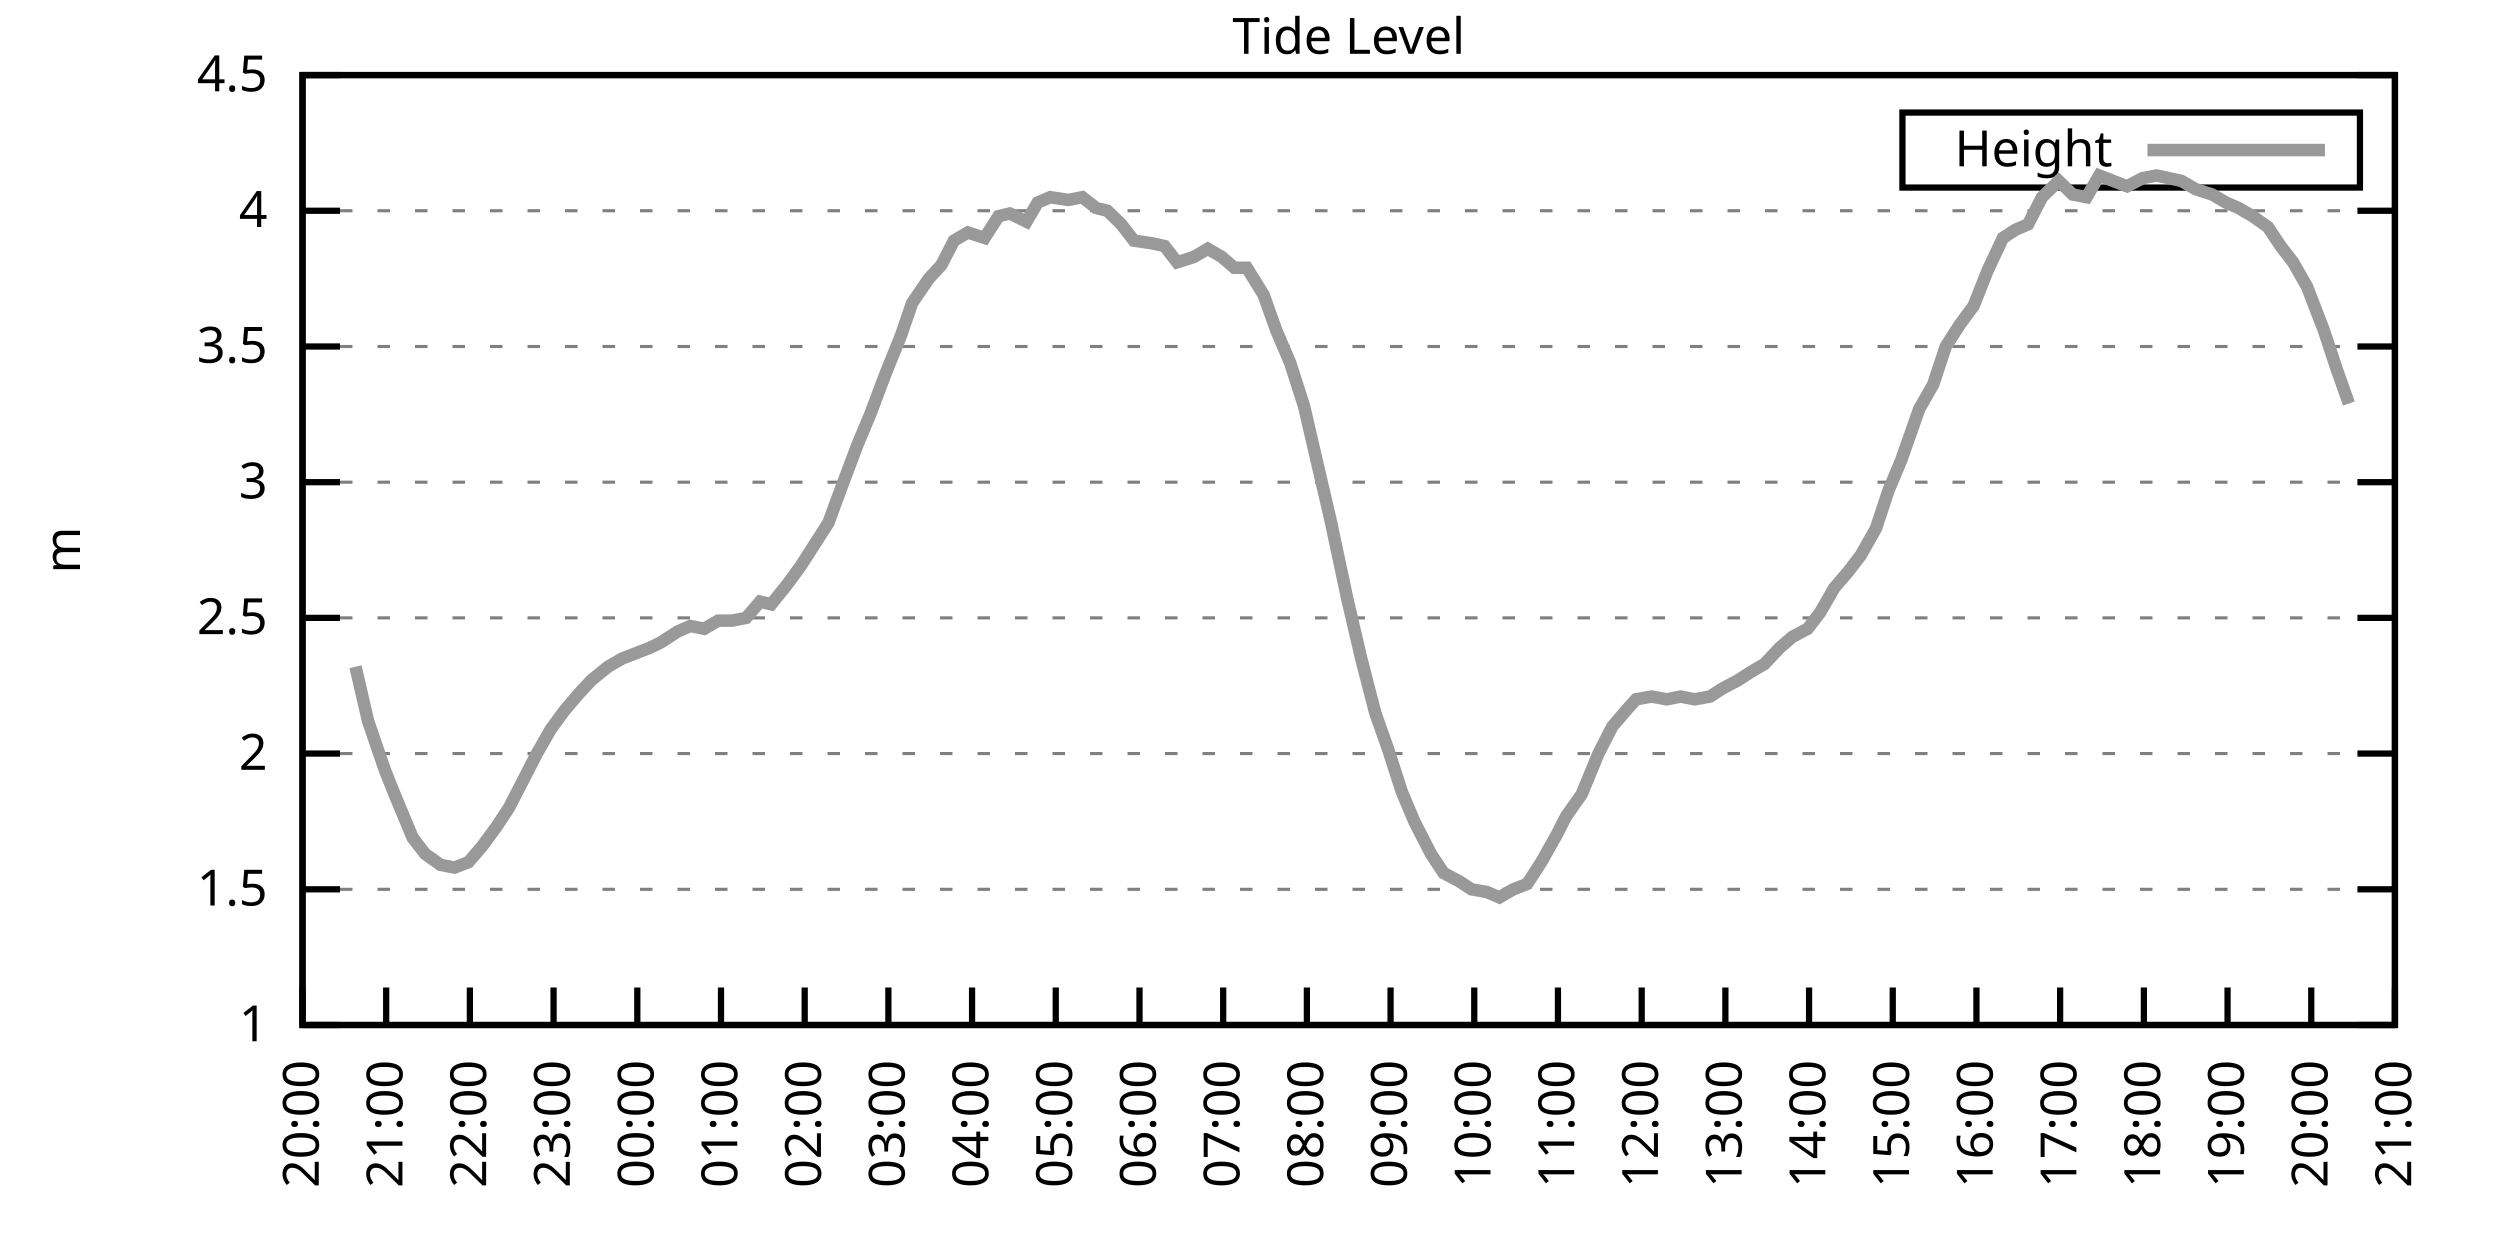
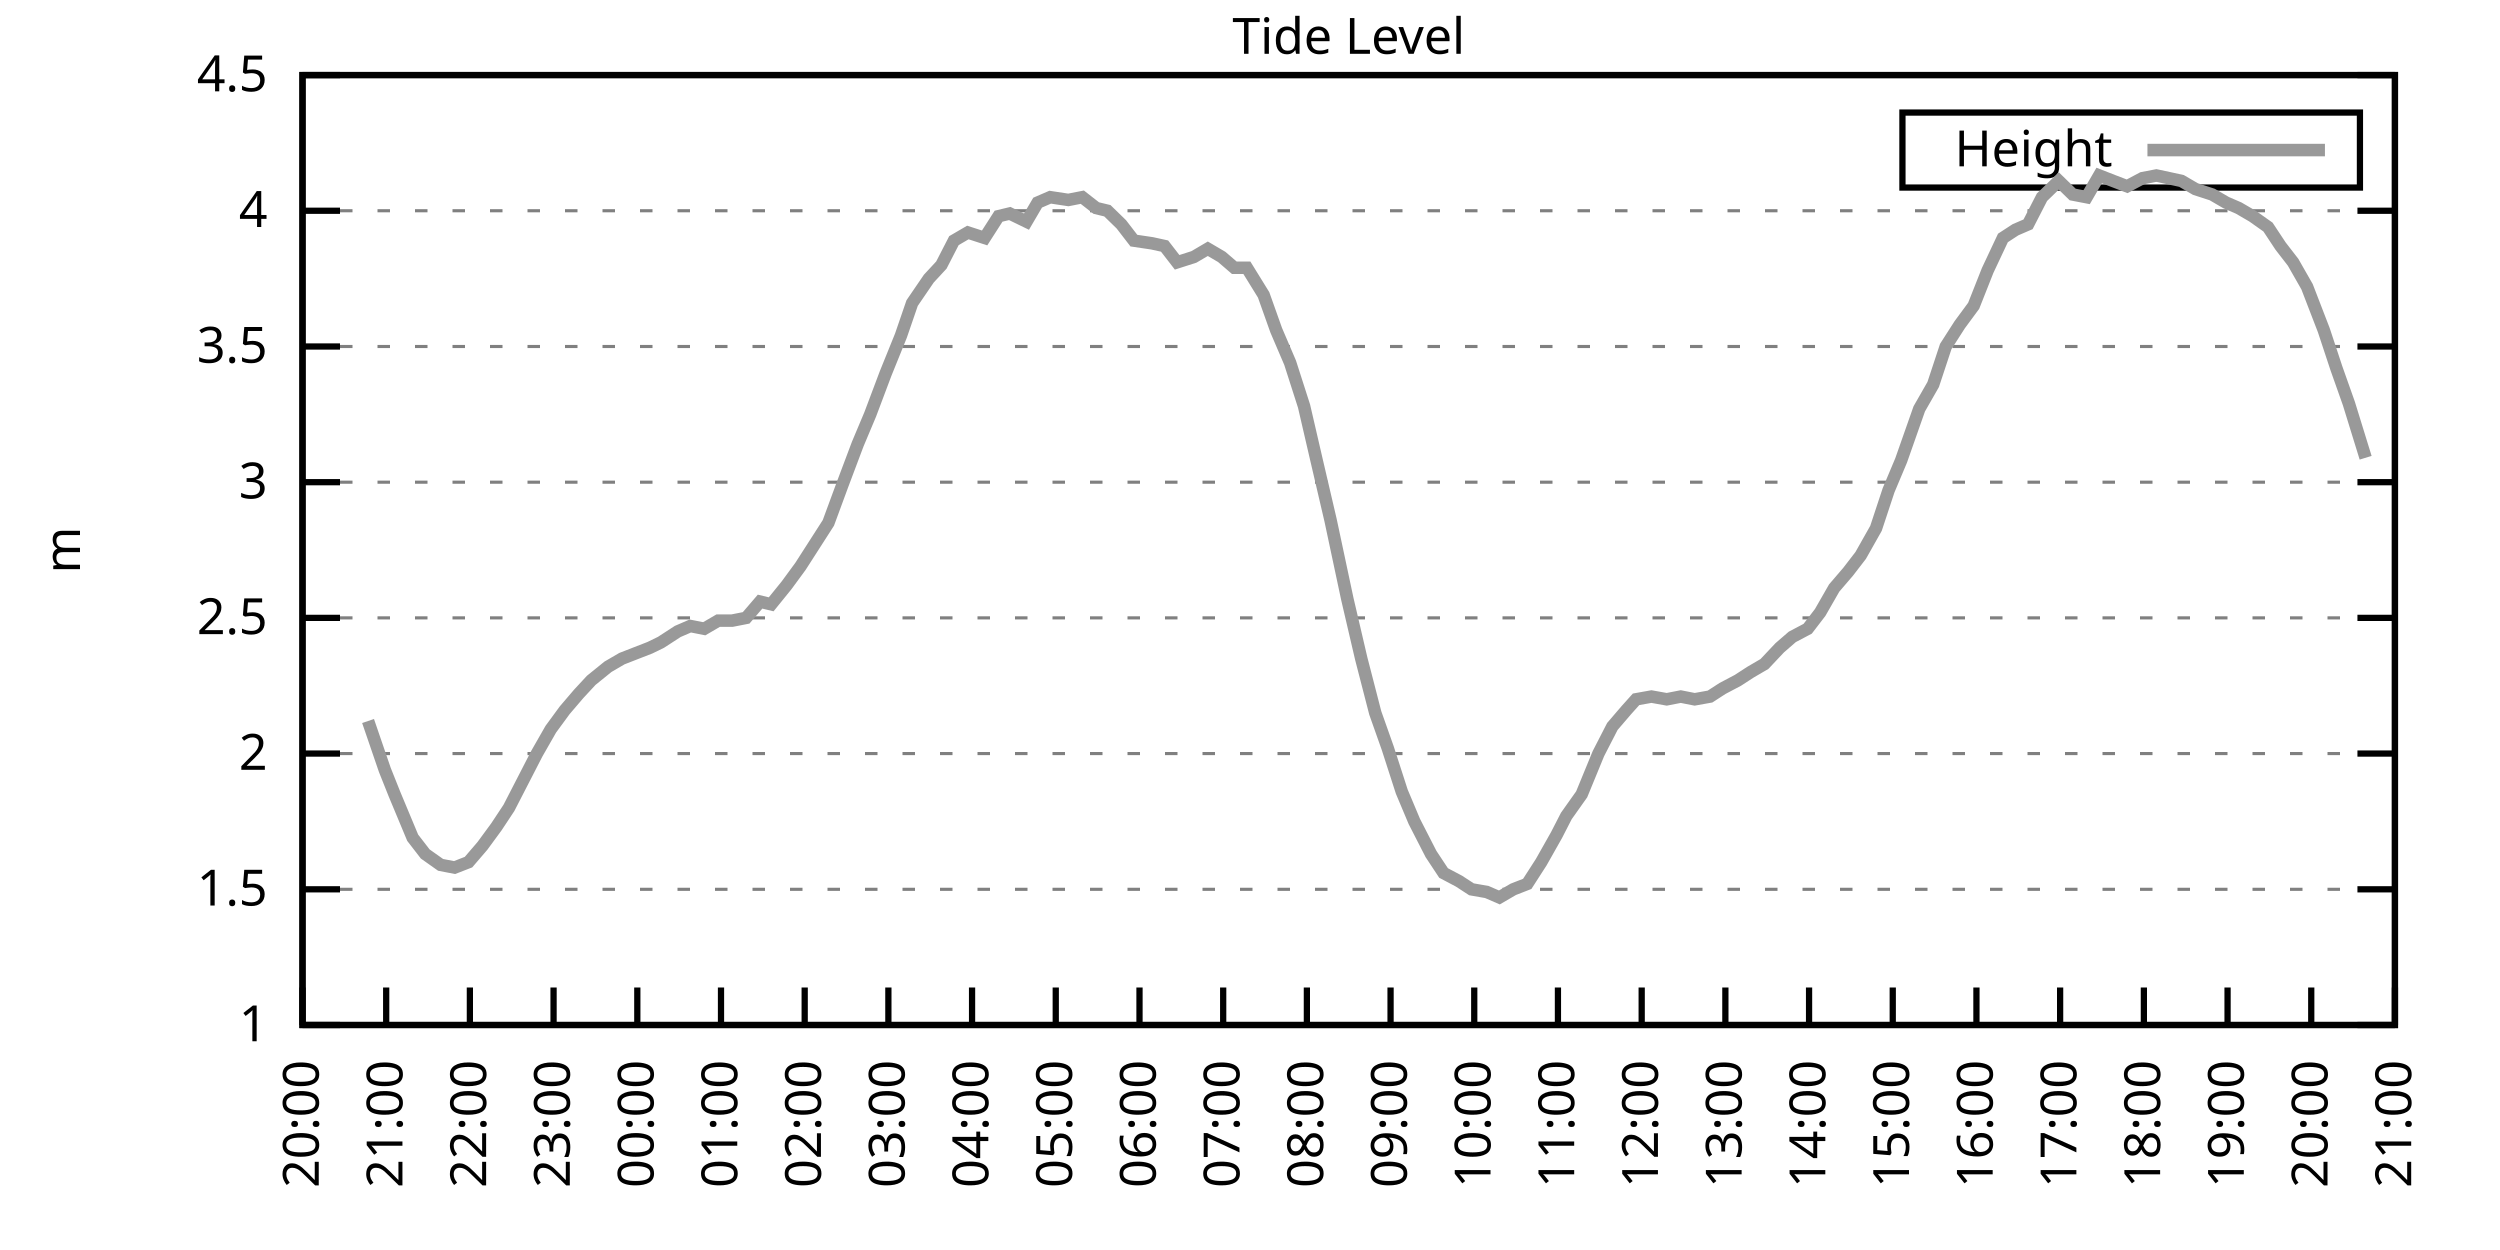
<svg xmlns="http://www.w3.org/2000/svg" xmlns:xlink="http://www.w3.org/1999/xlink" width="400" height="200" viewBox="0 0 400 200">
  <g id="gnuplot_canvas">
    <rect x="0" y="0" width="400" height="200" fill="none" />
    <defs>
      <circle id="gpDot" r="0.5" stroke-width="0.5" stroke="currentColor" />
      <path id="gpPt0" stroke-width="0.333" stroke="currentColor" d="M-1,0 h2 M0,-1 v2" />
      <path id="gpPt1" stroke-width="0.333" stroke="currentColor" d="M-1,-1 L1,1 M1,-1 L-1,1" />
      <path id="gpPt2" stroke-width="0.333" stroke="currentColor" d="M-1,0 L1,0 M0,-1 L0,1 M-1,-1 L1,1 M-1,1 L1,-1" />
      <rect id="gpPt3" stroke-width="0.333" stroke="currentColor" x="-1" y="-1" width="2" height="2" />
      <rect id="gpPt4" stroke-width="0.333" stroke="currentColor" fill="currentColor" x="-1" y="-1" width="2" height="2" />
      <circle id="gpPt5" stroke-width="0.333" stroke="currentColor" cx="0" cy="0" r="1" />
      <use xlink:href="#gpPt5" id="gpPt6" fill="currentColor" stroke="none" />
      <path id="gpPt7" stroke-width="0.333" stroke="currentColor" d="M0,-1.33 L-1.33,0.67 L1.33,0.67 z" />
      <use xlink:href="#gpPt7" id="gpPt8" fill="currentColor" stroke="none" />
      <use xlink:href="#gpPt7" id="gpPt9" stroke="currentColor" transform="rotate(180)" />
      <use xlink:href="#gpPt9" id="gpPt10" fill="currentColor" stroke="none" />
      <use xlink:href="#gpPt3" id="gpPt11" stroke="currentColor" transform="rotate(45)" />
      <use xlink:href="#gpPt11" id="gpPt12" fill="currentColor" stroke="none" />
      <path id="gpPt13" stroke-width="0.333" stroke="currentColor" d="M0,1.330 L1.265,0.411 L0.782,-1.067 L-0.782,-1.076 L-1.265,0.411 z" />
      <use xlink:href="#gpPt13" id="gpPt14" fill="currentColor" stroke="none" />
      <filter id="textbox" filterUnits="objectBoundingBox" x="0" y="0" height="1" width="1">
        <feFlood flood-color="white" flood-opacity="1" result="bgnd" />
        <feComposite in="SourceGraphic" in2="bgnd" operator="atop" />
      </filter>
      <filter id="greybox" filterUnits="objectBoundingBox" x="0" y="0" height="1" width="1">
        <feFlood flood-color="lightgrey" flood-opacity="1" result="grey" />
        <feComposite in="SourceGraphic" in2="grey" operator="atop" />
      </filter>
    </defs>
    <g fill="none" color="white" stroke="currentColor" stroke-width="1.00" stroke-linecap="butt" stroke-linejoin="miter">
</g>
    <g fill="none" color="black" stroke="currentColor" stroke-width="1.00" stroke-linecap="butt" stroke-linejoin="miter">
      <g stroke="none" shape-rendering="crispEdges">
        <polygon fill="rgb(255, 255, 255)" points="48.40,164.00 383.18,164.00 383.18,12.02 48.40,12.02 " />
      </g>
    </g>
    <g fill="none" color="black" stroke="currentColor" stroke-width="1.00" stroke-linecap="butt" stroke-linejoin="miter">
</g>
    <g fill="none" color="black" stroke="black" stroke-width="0.50" stroke-linecap="butt" stroke-linejoin="miter">
</g>
    <g fill="none" color="gray" stroke="currentColor" stroke-width="0.50" stroke-linecap="butt" stroke-linejoin="miter">
      <path stroke="gray" stroke-dasharray="2,4" class="gridline" d="M48.40,164.00 L383.19,164.00  " />
    </g>
    <g fill="none" color="gray" stroke="gray" stroke-width="1.00" stroke-linecap="butt" stroke-linejoin="miter">
</g>
    <g fill="none" color="black" stroke="currentColor" stroke-width="1.00" stroke-linecap="butt" stroke-linejoin="miter">
      <path stroke="black" d="M48.40,164.00 L54.40,164.00 M383.19,164.00 L377.19,164.00  " />
      <g transform="translate(42.80,166.60)" stroke="none" fill="black" font-family="Sans" font-size="8.00" text-anchor="end">
        <text>
          <tspan font-family="Sans"> 1</tspan>
        </text>
      </g>
    </g>
    <g fill="none" color="black" stroke="currentColor" stroke-width="1.00" stroke-linecap="butt" stroke-linejoin="miter">
</g>
    <g fill="none" color="black" stroke="black" stroke-width="0.50" stroke-linecap="butt" stroke-linejoin="miter">
</g>
    <g fill="none" color="gray" stroke="currentColor" stroke-width="0.50" stroke-linecap="butt" stroke-linejoin="miter">
      <path stroke="gray" stroke-dasharray="2,4" class="gridline" d="M48.40,142.29 L383.19,142.29  " />
    </g>
    <g fill="none" color="gray" stroke="gray" stroke-width="1.00" stroke-linecap="butt" stroke-linejoin="miter">
</g>
    <g fill="none" color="black" stroke="currentColor" stroke-width="1.00" stroke-linecap="butt" stroke-linejoin="miter">
      <path stroke="black" d="M48.40,142.29 L54.40,142.29 M383.19,142.29 L377.19,142.29  " />
      <g transform="translate(42.80,144.89)" stroke="none" fill="black" font-family="Sans" font-size="8.00" text-anchor="end">
        <text>
          <tspan font-family="Sans"> 1.5</tspan>
        </text>
      </g>
    </g>
    <g fill="none" color="black" stroke="currentColor" stroke-width="1.00" stroke-linecap="butt" stroke-linejoin="miter">
</g>
    <g fill="none" color="black" stroke="black" stroke-width="0.50" stroke-linecap="butt" stroke-linejoin="miter">
</g>
    <g fill="none" color="gray" stroke="currentColor" stroke-width="0.50" stroke-linecap="butt" stroke-linejoin="miter">
      <path stroke="gray" stroke-dasharray="2,4" class="gridline" d="M48.40,120.57 L383.19,120.57  " />
    </g>
    <g fill="none" color="gray" stroke="gray" stroke-width="1.00" stroke-linecap="butt" stroke-linejoin="miter">
</g>
    <g fill="none" color="black" stroke="currentColor" stroke-width="1.00" stroke-linecap="butt" stroke-linejoin="miter">
      <path stroke="black" d="M48.40,120.57 L54.40,120.57 M383.19,120.57 L377.19,120.57  " />
      <g transform="translate(42.80,123.17)" stroke="none" fill="black" font-family="Sans" font-size="8.00" text-anchor="end">
        <text>
          <tspan font-family="Sans"> 2</tspan>
        </text>
      </g>
    </g>
    <g fill="none" color="black" stroke="currentColor" stroke-width="1.00" stroke-linecap="butt" stroke-linejoin="miter">
</g>
    <g fill="none" color="black" stroke="black" stroke-width="0.50" stroke-linecap="butt" stroke-linejoin="miter">
</g>
    <g fill="none" color="gray" stroke="currentColor" stroke-width="0.50" stroke-linecap="butt" stroke-linejoin="miter">
      <path stroke="gray" stroke-dasharray="2,4" class="gridline" d="M48.40,98.86 L383.19,98.86  " />
    </g>
    <g fill="none" color="gray" stroke="gray" stroke-width="1.00" stroke-linecap="butt" stroke-linejoin="miter">
</g>
    <g fill="none" color="black" stroke="currentColor" stroke-width="1.00" stroke-linecap="butt" stroke-linejoin="miter">
      <path stroke="black" d="M48.40,98.86 L54.40,98.86 M383.19,98.86 L377.19,98.86  " />
      <g transform="translate(42.80,101.46)" stroke="none" fill="black" font-family="Sans" font-size="8.00" text-anchor="end">
        <text>
          <tspan font-family="Sans"> 2.5</tspan>
        </text>
      </g>
    </g>
    <g fill="none" color="black" stroke="currentColor" stroke-width="1.00" stroke-linecap="butt" stroke-linejoin="miter">
</g>
    <g fill="none" color="black" stroke="black" stroke-width="0.50" stroke-linecap="butt" stroke-linejoin="miter">
</g>
    <g fill="none" color="gray" stroke="currentColor" stroke-width="0.50" stroke-linecap="butt" stroke-linejoin="miter">
      <path stroke="gray" stroke-dasharray="2,4" class="gridline" d="M48.40,77.15 L383.19,77.15  " />
    </g>
    <g fill="none" color="gray" stroke="gray" stroke-width="1.00" stroke-linecap="butt" stroke-linejoin="miter">
</g>
    <g fill="none" color="black" stroke="currentColor" stroke-width="1.00" stroke-linecap="butt" stroke-linejoin="miter">
      <path stroke="black" d="M48.40,77.15 L54.40,77.15 M383.19,77.15 L377.19,77.15  " />
      <g transform="translate(42.80,79.75)" stroke="none" fill="black" font-family="Sans" font-size="8.00" text-anchor="end">
        <text>
          <tspan font-family="Sans"> 3</tspan>
        </text>
      </g>
    </g>
    <g fill="none" color="black" stroke="currentColor" stroke-width="1.00" stroke-linecap="butt" stroke-linejoin="miter">
</g>
    <g fill="none" color="black" stroke="black" stroke-width="0.50" stroke-linecap="butt" stroke-linejoin="miter">
</g>
    <g fill="none" color="gray" stroke="currentColor" stroke-width="0.50" stroke-linecap="butt" stroke-linejoin="miter">
      <path stroke="gray" stroke-dasharray="2,4" class="gridline" d="M48.40,55.44 L383.19,55.44  " />
    </g>
    <g fill="none" color="gray" stroke="gray" stroke-width="1.00" stroke-linecap="butt" stroke-linejoin="miter">
</g>
    <g fill="none" color="black" stroke="currentColor" stroke-width="1.00" stroke-linecap="butt" stroke-linejoin="miter">
      <path stroke="black" d="M48.40,55.44 L54.40,55.44 M383.19,55.44 L377.19,55.44  " />
      <g transform="translate(42.80,58.04)" stroke="none" fill="black" font-family="Sans" font-size="8.00" text-anchor="end">
        <text>
          <tspan font-family="Sans"> 3.5</tspan>
        </text>
      </g>
    </g>
    <g fill="none" color="black" stroke="currentColor" stroke-width="1.00" stroke-linecap="butt" stroke-linejoin="miter">
</g>
    <g fill="none" color="black" stroke="black" stroke-width="0.50" stroke-linecap="butt" stroke-linejoin="miter">
</g>
    <g fill="none" color="gray" stroke="currentColor" stroke-width="0.50" stroke-linecap="butt" stroke-linejoin="miter">
      <path stroke="gray" stroke-dasharray="2,4" class="gridline" d="M48.40,33.72 L383.19,33.72  " />
    </g>
    <g fill="none" color="gray" stroke="gray" stroke-width="1.00" stroke-linecap="butt" stroke-linejoin="miter">
</g>
    <g fill="none" color="black" stroke="currentColor" stroke-width="1.00" stroke-linecap="butt" stroke-linejoin="miter">
      <path stroke="black" d="M48.40,33.72 L54.40,33.72 M383.19,33.72 L377.19,33.72  " />
      <g transform="translate(42.80,36.32)" stroke="none" fill="black" font-family="Sans" font-size="8.00" text-anchor="end">
        <text>
          <tspan font-family="Sans"> 4</tspan>
        </text>
      </g>
    </g>
    <g fill="none" color="black" stroke="currentColor" stroke-width="1.00" stroke-linecap="butt" stroke-linejoin="miter">
</g>
    <g fill="none" color="black" stroke="black" stroke-width="0.50" stroke-linecap="butt" stroke-linejoin="miter">
</g>
    <g fill="none" color="gray" stroke="currentColor" stroke-width="0.50" stroke-linecap="butt" stroke-linejoin="miter">
      <path stroke="gray" stroke-dasharray="2,4" class="gridline" d="M48.40,12.01 L383.19,12.01  " />
    </g>
    <g fill="none" color="gray" stroke="gray" stroke-width="1.00" stroke-linecap="butt" stroke-linejoin="miter">
</g>
    <g fill="none" color="black" stroke="currentColor" stroke-width="1.00" stroke-linecap="butt" stroke-linejoin="miter">
      <path stroke="black" d="M48.40,12.01 L54.40,12.01 M383.19,12.01 L377.19,12.01  " />
      <g transform="translate(42.80,14.61)" stroke="none" fill="black" font-family="Sans" font-size="8.00" text-anchor="end">
        <text>
          <tspan font-family="Sans"> 4.5</tspan>
        </text>
      </g>
    </g>
    <g fill="none" color="black" stroke="currentColor" stroke-width="1.00" stroke-linecap="butt" stroke-linejoin="miter">
      <path stroke="black" d="M48.40,164.00 L48.40,158.00  " />
      <g transform="translate(51.00,169.60) rotate(270.00)" stroke="none" fill="black" font-family="Sans" font-size="8.00" text-anchor="end">
        <text>
          <tspan font-family="Sans">20:00</tspan>
        </text>
      </g>
    </g>
    <g fill="none" color="black" stroke="currentColor" stroke-width="1.00" stroke-linecap="butt" stroke-linejoin="miter">
      <path stroke="black" d="M61.79,164.00 L61.79,158.00  " />
      <g transform="translate(64.39,169.60) rotate(270.00)" stroke="none" fill="black" font-family="Sans" font-size="8.00" text-anchor="end">
        <text>
          <tspan font-family="Sans">21:00</tspan>
        </text>
      </g>
    </g>
    <g fill="none" color="black" stroke="currentColor" stroke-width="1.00" stroke-linecap="butt" stroke-linejoin="miter">
      <path stroke="black" d="M75.18,164.00 L75.18,158.00  " />
      <g transform="translate(77.78,169.60) rotate(270.00)" stroke="none" fill="black" font-family="Sans" font-size="8.00" text-anchor="end">
        <text>
          <tspan font-family="Sans">22:00</tspan>
        </text>
      </g>
    </g>
    <g fill="none" color="black" stroke="currentColor" stroke-width="1.00" stroke-linecap="butt" stroke-linejoin="miter">
      <path stroke="black" d="M88.57,164.00 L88.57,158.00  " />
      <g transform="translate(91.17,169.60) rotate(270.00)" stroke="none" fill="black" font-family="Sans" font-size="8.00" text-anchor="end">
        <text>
          <tspan font-family="Sans">23:00</tspan>
        </text>
      </g>
    </g>
    <g fill="none" color="black" stroke="currentColor" stroke-width="1.00" stroke-linecap="butt" stroke-linejoin="miter">
      <path stroke="black" d="M101.97,164.00 L101.97,158.00  " />
      <g transform="translate(104.57,169.60) rotate(270.00)" stroke="none" fill="black" font-family="Sans" font-size="8.00" text-anchor="end">
        <text>
          <tspan font-family="Sans">00:00</tspan>
        </text>
      </g>
    </g>
    <g fill="none" color="black" stroke="currentColor" stroke-width="1.00" stroke-linecap="butt" stroke-linejoin="miter">
      <path stroke="black" d="M115.36,164.00 L115.36,158.00  " />
      <g transform="translate(117.96,169.60) rotate(270.00)" stroke="none" fill="black" font-family="Sans" font-size="8.00" text-anchor="end">
        <text>
          <tspan font-family="Sans">01:00</tspan>
        </text>
      </g>
    </g>
    <g fill="none" color="black" stroke="currentColor" stroke-width="1.00" stroke-linecap="butt" stroke-linejoin="miter">
      <path stroke="black" d="M128.75,164.00 L128.75,158.00  " />
      <g transform="translate(131.35,169.60) rotate(270.00)" stroke="none" fill="black" font-family="Sans" font-size="8.00" text-anchor="end">
        <text>
          <tspan font-family="Sans">02:00</tspan>
        </text>
      </g>
    </g>
    <g fill="none" color="black" stroke="currentColor" stroke-width="1.00" stroke-linecap="butt" stroke-linejoin="miter">
      <path stroke="black" d="M142.14,164.00 L142.14,158.00  " />
      <g transform="translate(144.74,169.60) rotate(270.00)" stroke="none" fill="black" font-family="Sans" font-size="8.00" text-anchor="end">
        <text>
          <tspan font-family="Sans">03:00</tspan>
        </text>
      </g>
    </g>
    <g fill="none" color="black" stroke="currentColor" stroke-width="1.00" stroke-linecap="butt" stroke-linejoin="miter">
      <path stroke="black" d="M155.53,164.00 L155.53,158.00  " />
      <g transform="translate(158.13,169.60) rotate(270.00)" stroke="none" fill="black" font-family="Sans" font-size="8.00" text-anchor="end">
        <text>
          <tspan font-family="Sans">04:00</tspan>
        </text>
      </g>
    </g>
    <g fill="none" color="black" stroke="currentColor" stroke-width="1.00" stroke-linecap="butt" stroke-linejoin="miter">
      <path stroke="black" d="M168.92,164.00 L168.92,158.00  " />
      <g transform="translate(171.52,169.60) rotate(270.00)" stroke="none" fill="black" font-family="Sans" font-size="8.00" text-anchor="end">
        <text>
          <tspan font-family="Sans">05:00</tspan>
        </text>
      </g>
    </g>
    <g fill="none" color="black" stroke="currentColor" stroke-width="1.00" stroke-linecap="butt" stroke-linejoin="miter">
      <path stroke="black" d="M182.32,164.00 L182.32,158.00  " />
      <g transform="translate(184.92,169.60) rotate(270.00)" stroke="none" fill="black" font-family="Sans" font-size="8.00" text-anchor="end">
        <text>
          <tspan font-family="Sans">06:00</tspan>
        </text>
      </g>
    </g>
    <g fill="none" color="black" stroke="currentColor" stroke-width="1.00" stroke-linecap="butt" stroke-linejoin="miter">
      <path stroke="black" d="M195.71,164.00 L195.71,158.00  " />
      <g transform="translate(198.31,169.60) rotate(270.00)" stroke="none" fill="black" font-family="Sans" font-size="8.00" text-anchor="end">
        <text>
          <tspan font-family="Sans">07:00</tspan>
        </text>
      </g>
    </g>
    <g fill="none" color="black" stroke="currentColor" stroke-width="1.00" stroke-linecap="butt" stroke-linejoin="miter">
      <path stroke="black" d="M209.10,164.00 L209.10,158.00  " />
      <g transform="translate(211.70,169.60) rotate(270.00)" stroke="none" fill="black" font-family="Sans" font-size="8.00" text-anchor="end">
        <text>
          <tspan font-family="Sans">08:00</tspan>
        </text>
      </g>
    </g>
    <g fill="none" color="black" stroke="currentColor" stroke-width="1.00" stroke-linecap="butt" stroke-linejoin="miter">
      <path stroke="black" d="M222.49,164.00 L222.49,158.00  " />
      <g transform="translate(225.09,169.60) rotate(270.00)" stroke="none" fill="black" font-family="Sans" font-size="8.00" text-anchor="end">
        <text>
          <tspan font-family="Sans">09:00</tspan>
        </text>
      </g>
    </g>
    <g fill="none" color="black" stroke="currentColor" stroke-width="1.00" stroke-linecap="butt" stroke-linejoin="miter">
      <path stroke="black" d="M235.88,164.00 L235.88,158.00  " />
      <g transform="translate(238.48,169.60) rotate(270.00)" stroke="none" fill="black" font-family="Sans" font-size="8.00" text-anchor="end">
        <text>
          <tspan font-family="Sans">10:00</tspan>
        </text>
      </g>
    </g>
    <g fill="none" color="black" stroke="currentColor" stroke-width="1.00" stroke-linecap="butt" stroke-linejoin="miter">
      <path stroke="black" d="M249.27,164.00 L249.27,158.00  " />
      <g transform="translate(251.87,169.60) rotate(270.00)" stroke="none" fill="black" font-family="Sans" font-size="8.00" text-anchor="end">
        <text>
          <tspan font-family="Sans">11:00</tspan>
        </text>
      </g>
    </g>
    <g fill="none" color="black" stroke="currentColor" stroke-width="1.00" stroke-linecap="butt" stroke-linejoin="miter">
      <path stroke="black" d="M262.67,164.00 L262.67,158.00  " />
      <g transform="translate(265.27,169.60) rotate(270.00)" stroke="none" fill="black" font-family="Sans" font-size="8.00" text-anchor="end">
        <text>
          <tspan font-family="Sans">12:00</tspan>
        </text>
      </g>
    </g>
    <g fill="none" color="black" stroke="currentColor" stroke-width="1.00" stroke-linecap="butt" stroke-linejoin="miter">
      <path stroke="black" d="M276.06,164.00 L276.06,158.00  " />
      <g transform="translate(278.66,169.60) rotate(270.00)" stroke="none" fill="black" font-family="Sans" font-size="8.00" text-anchor="end">
        <text>
          <tspan font-family="Sans">13:00</tspan>
        </text>
      </g>
    </g>
    <g fill="none" color="black" stroke="currentColor" stroke-width="1.00" stroke-linecap="butt" stroke-linejoin="miter">
      <path stroke="black" d="M289.45,164.00 L289.45,158.00  " />
      <g transform="translate(292.05,169.60) rotate(270.00)" stroke="none" fill="black" font-family="Sans" font-size="8.00" text-anchor="end">
        <text>
          <tspan font-family="Sans">14:00</tspan>
        </text>
      </g>
    </g>
    <g fill="none" color="black" stroke="currentColor" stroke-width="1.00" stroke-linecap="butt" stroke-linejoin="miter">
      <path stroke="black" d="M302.84,164.00 L302.84,158.00  " />
      <g transform="translate(305.44,169.60) rotate(270.00)" stroke="none" fill="black" font-family="Sans" font-size="8.00" text-anchor="end">
        <text>
          <tspan font-family="Sans">15:00</tspan>
        </text>
      </g>
    </g>
    <g fill="none" color="black" stroke="currentColor" stroke-width="1.00" stroke-linecap="butt" stroke-linejoin="miter">
      <path stroke="black" d="M316.23,164.00 L316.23,158.00  " />
      <g transform="translate(318.83,169.60) rotate(270.00)" stroke="none" fill="black" font-family="Sans" font-size="8.00" text-anchor="end">
        <text>
          <tspan font-family="Sans">16:00</tspan>
        </text>
      </g>
    </g>
    <g fill="none" color="black" stroke="currentColor" stroke-width="1.00" stroke-linecap="butt" stroke-linejoin="miter">
      <path stroke="black" d="M329.62,164.00 L329.62,158.00  " />
      <g transform="translate(332.22,169.60) rotate(270.00)" stroke="none" fill="black" font-family="Sans" font-size="8.00" text-anchor="end">
        <text>
          <tspan font-family="Sans">17:00</tspan>
        </text>
      </g>
    </g>
    <g fill="none" color="black" stroke="currentColor" stroke-width="1.00" stroke-linecap="butt" stroke-linejoin="miter">
      <path stroke="black" d="M343.02,164.00 L343.02,158.00  " />
      <g transform="translate(345.62,169.60) rotate(270.00)" stroke="none" fill="black" font-family="Sans" font-size="8.00" text-anchor="end">
        <text>
          <tspan font-family="Sans">18:00</tspan>
        </text>
      </g>
    </g>
    <g fill="none" color="black" stroke="currentColor" stroke-width="1.00" stroke-linecap="butt" stroke-linejoin="miter">
      <path stroke="black" d="M356.41,164.00 L356.41,158.00  " />
      <g transform="translate(359.01,169.60) rotate(270.00)" stroke="none" fill="black" font-family="Sans" font-size="8.00" text-anchor="end">
        <text>
          <tspan font-family="Sans">19:00</tspan>
        </text>
      </g>
    </g>
    <g fill="none" color="black" stroke="currentColor" stroke-width="1.00" stroke-linecap="butt" stroke-linejoin="miter">
      <path stroke="black" d="M369.80,164.00 L369.80,158.00  " />
      <g transform="translate(372.40,169.60) rotate(270.00)" stroke="none" fill="black" font-family="Sans" font-size="8.00" text-anchor="end">
        <text>
          <tspan font-family="Sans">20:00</tspan>
        </text>
      </g>
    </g>
    <g fill="none" color="black" stroke="currentColor" stroke-width="1.00" stroke-linecap="butt" stroke-linejoin="miter">
      <path stroke="black" d="M383.19,164.00 L383.19,158.00  " />
      <g transform="translate(385.79,169.60) rotate(270.00)" stroke="none" fill="black" font-family="Sans" font-size="8.00" text-anchor="end">
        <text>
          <tspan font-family="Sans">21:00</tspan>
        </text>
      </g>
    </g>
    <g fill="none" color="black" stroke="currentColor" stroke-width="1.00" stroke-linecap="butt" stroke-linejoin="miter">
</g>
    <g fill="none" color="black" stroke="currentColor" stroke-width="1.00" stroke-linecap="butt" stroke-linejoin="miter">
      <path stroke="black" d="M48.40,12.01 L48.40,164.00 L383.19,164.00 L383.19,12.01 L48.40,12.01 Z  " />
    </g>
    <g fill="none" color="black" stroke="currentColor" stroke-width="1.00" stroke-linecap="butt" stroke-linejoin="miter">
</g>
    <g fill="none" color="black" stroke="currentColor" stroke-width="1.00" stroke-linecap="butt" stroke-linejoin="miter">
      <path stroke="black" d="M304.39,30.01 L304.39,18.01 L377.59,18.01 L377.59,30.01 L304.39,30.01 Z  " />
    </g>
    <g id="Tide_level_plot_1">
      <g fill="none" color="white" stroke="black" stroke-width="2.00" stroke-linecap="butt" stroke-linejoin="miter">
</g>
      <g fill="none" color="black" stroke="currentColor" stroke-width="2.00" stroke-linecap="butt" stroke-linejoin="miter">
        <g transform="translate(337.99,26.61)" stroke="none" fill="black" font-family="Sans" font-size="8.00" text-anchor="end">
          <text>
            <tspan font-family="Sans">Height</tspan>
          </text>
        </g>
      </g>
      <g fill="none" color="black" stroke="currentColor" stroke-width="2.00" stroke-linecap="butt" stroke-linejoin="miter">
-         <path stroke="rgb(153, 153, 153)" d="M343.59,24.01 L371.99,24.01 M56.88,106.68 L58.89,115.36 L61.57,123.18 L63.13,127.09 L66.03,134.04 L68.04,136.64   L70.50,138.38 L72.73,138.81 L74.96,137.94 L77.19,135.34 L79.42,132.30 L81.43,129.26 L83.89,124.48 L85.90,120.57   L88.13,116.67 L90.36,113.63 L92.59,111.02 L94.60,108.85 L97.28,106.68 L99.51,105.38 L101.74,104.51 L103.98,103.64   L105.76,102.77 L108.44,101.03 L110.45,100.16 L112.68,100.60 L114.91,99.30 L117.14,99.30 L119.38,98.86 L121.61,96.26   L123.39,96.69 L125.85,93.65 L128.08,90.61 L132.54,83.66 L134.78,77.58 L137.23,71.07 L139.24,66.29 L141.69,59.78   L144.15,53.70 L145.94,48.49 L148.61,44.58 L150.62,42.41 L152.63,38.50 L154.86,37.20 L157.54,38.07 L159.77,34.59   L161.56,34.16 L164.24,35.46 L166.02,32.42 L168.03,31.55 L170.93,31.99 L173.17,31.55 L175.40,33.29 L177.18,33.72   L179.41,35.89 L181.42,38.50 L184.32,38.93 L186.33,39.37 L188.34,41.97 L191.02,41.11 L193.25,39.80 L195.48,41.11   L197.49,42.84 L199.50,42.84 L202.18,47.18 L204.19,52.83 L206.42,58.04 L208.65,64.99 L210.66,73.67 L212.89,83.23   L215.57,95.82 L217.80,105.38 L220.04,114.06 L222.04,119.71 L224.28,126.65 L226.29,131.43 L228.96,136.64 L230.97,139.68   L233.43,140.98 L235.44,142.29 L237.89,142.72 L239.90,143.59 L242.13,142.29 L244.36,141.42 L246.60,137.94 L249.05,133.60   L250.61,130.56 L253.07,127.09 L255.75,120.57 L257.98,116.23 L260.21,113.63 L261.77,111.89 L264.23,111.45 L266.68,111.89   L268.92,111.45 L271.15,111.89 L273.60,111.45 L275.61,110.15 L278.07,108.85 L280.07,107.55 L282.31,106.24 L284.76,103.64   L286.77,101.90 L289.23,100.60 L291.23,97.99 L293.47,94.08 L295.70,91.48 L297.71,88.87 L300.16,84.53 L302.17,78.45   L304.18,73.67 L307.08,65.42 L309.31,61.52 L311.32,55.44 L313.55,51.96 L315.79,48.92 L318.02,43.28 L320.47,38.07   L322.48,36.76 L324.49,35.89 L326.72,31.55 L329.40,28.95 L331.63,31.12 L333.86,31.55 L335.87,28.08 L338.10,28.95   L340.34,29.81 L342.79,28.51 L345.02,28.08 L347.03,28.51 L349.04,28.95 L351.27,30.25 L353.95,31.12 L356.18,32.42   L358.19,33.29 L360.42,34.59 L362.88,36.33 L364.89,39.37 L366.90,41.97 L369.13,45.88 L371.81,52.83 L373.82,58.91   L375.82,64.56  " />
+         <path stroke="rgb(153, 153, 153)" d="M343.59,24.01 L371.99,24.01 M58.89,115.36 L61.57,123.18 L63.13,127.09 L66.03,134.04 L68.04,136.64 L70.50,138.38   L72.73,138.81 L74.96,137.94 L77.19,135.34 L79.42,132.30 L81.43,129.26 L83.89,124.48 L85.90,120.57 L88.13,116.67   L90.36,113.63 L92.59,111.02 L94.60,108.85 L97.28,106.68 L99.51,105.38 L101.74,104.51 L103.98,103.64 L105.76,102.77   L108.44,101.03 L110.45,100.16 L112.68,100.60 L114.91,99.30 L117.14,99.30 L119.38,98.86 L121.61,96.26 L123.39,96.69   L125.85,93.65 L128.08,90.61 L132.54,83.66 L134.78,77.58 L137.23,71.07 L139.24,66.29 L141.69,59.78 L144.15,53.70   L145.94,48.49 L148.61,44.58 L150.62,42.41 L152.63,38.50 L154.86,37.20 L157.54,38.07 L159.77,34.59 L161.56,34.16   L164.24,35.46 L166.02,32.42 L168.03,31.55 L170.93,31.99 L173.17,31.55 L175.40,33.29 L177.18,33.72 L179.41,35.89   L181.42,38.50 L184.32,38.93 L186.33,39.37 L188.34,41.97 L191.02,41.11 L193.25,39.80 L195.48,41.11 L197.49,42.84   L199.50,42.84 L202.18,47.18 L204.19,52.83 L206.42,58.04 L208.65,64.99 L210.66,73.67 L212.89,83.23 L215.57,95.82   L217.80,105.38 L220.04,114.06 L222.04,119.71 L224.28,126.65 L226.29,131.43 L228.96,136.64 L230.97,139.68 L233.43,140.98   L235.44,142.29 L237.89,142.72 L239.90,143.59 L242.13,142.29 L244.36,141.42 L246.60,137.94 L249.05,133.60 L250.61,130.56   L253.07,127.09 L255.75,120.57 L257.98,116.23 L260.21,113.63 L261.77,111.89 L264.23,111.45 L266.68,111.89 L268.92,111.45   L271.15,111.89 L273.60,111.45 L275.61,110.15 L278.07,108.85 L280.07,107.55 L282.31,106.24 L284.76,103.64 L286.77,101.90   L289.23,100.60 L291.23,97.99 L293.47,94.08 L295.70,91.48 L297.71,88.87 L300.16,84.53 L302.17,78.45 L304.18,73.67   L307.08,65.42 L309.31,61.52 L311.32,55.44 L313.55,51.96 L315.79,48.92 L318.02,43.28 L320.47,38.07 L322.48,36.76   L324.49,35.89 L326.72,31.55 L329.40,28.95 L331.63,31.12 L333.86,31.55 L335.87,28.08 L338.10,28.95 L340.34,29.81   L342.79,28.51 L345.02,28.08 L347.03,28.51 L349.04,28.95 L351.27,30.25 L353.95,31.12 L356.18,32.42 L358.19,33.29   L360.42,34.59 L362.88,36.33 L364.89,39.37 L366.90,41.97 L369.13,45.88 L371.81,52.83 L373.82,58.91 L375.82,64.56   L378.50,73.24  " />
      </g>
    </g>
    <g fill="none" color="black" stroke="currentColor" stroke-width="2.00" stroke-linecap="butt" stroke-linejoin="miter">
</g>
    <g fill="none" color="black" stroke="black" stroke-width="1.00" stroke-linecap="butt" stroke-linejoin="miter">
</g>
    <g fill="none" color="black" stroke="currentColor" stroke-width="1.00" stroke-linecap="butt" stroke-linejoin="miter">
      <path stroke="black" d="M48.40,12.01 L48.40,164.00 L383.19,164.00 L383.19,12.01 L48.40,12.01 Z  " />
      <g transform="translate(12.80,88.01) rotate(270.00)" stroke="none" fill="black" font-family="Sans" font-size="8.00" text-anchor="middle">
        <text>
          <tspan font-family="Sans">m</tspan>
        </text>
      </g>
    </g>
    <g fill="none" color="black" stroke="currentColor" stroke-width="1.00" stroke-linecap="butt" stroke-linejoin="miter">
</g>
    <g fill="none" color="black" stroke="currentColor" stroke-width="1.00" stroke-linecap="butt" stroke-linejoin="miter">
      <g transform="translate(215.79,8.61)" stroke="none" fill="black" font-family="Sans" font-size="8.00" text-anchor="middle">
        <text>
          <tspan font-family="Sans">Tide Level</tspan>
        </text>
      </g>
    </g>
    <g fill="none" color="black" stroke="currentColor" stroke-width="1.00" stroke-linecap="butt" stroke-linejoin="miter">
</g>
  </g>
</svg>
